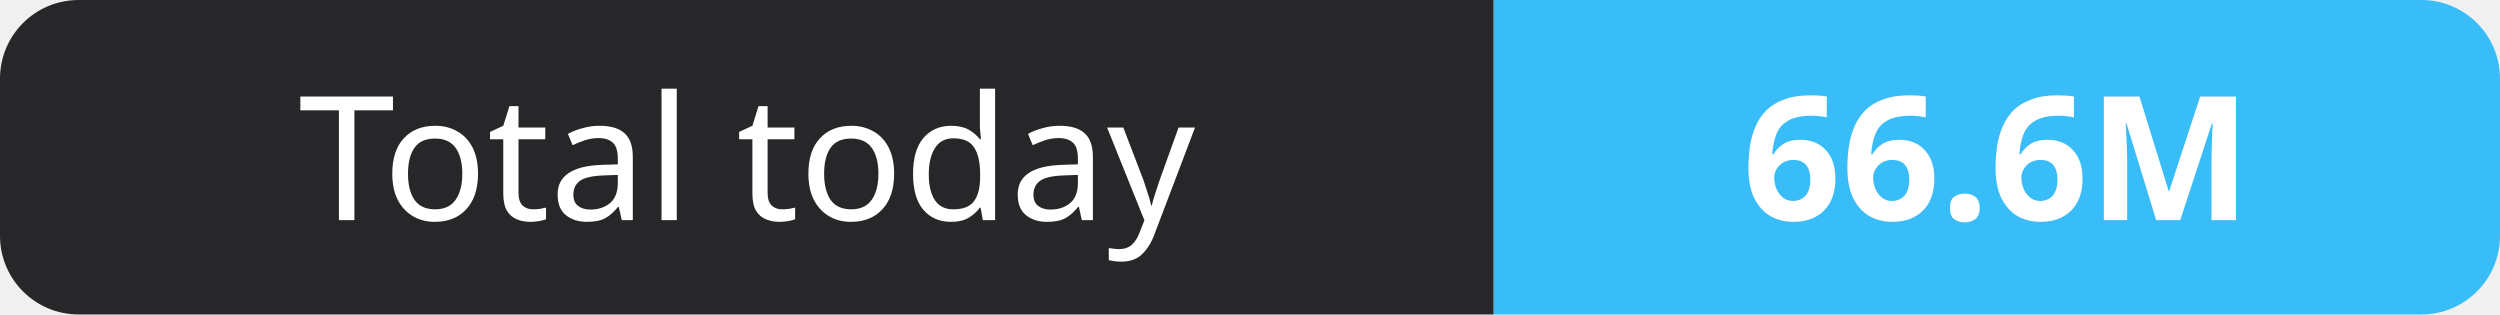
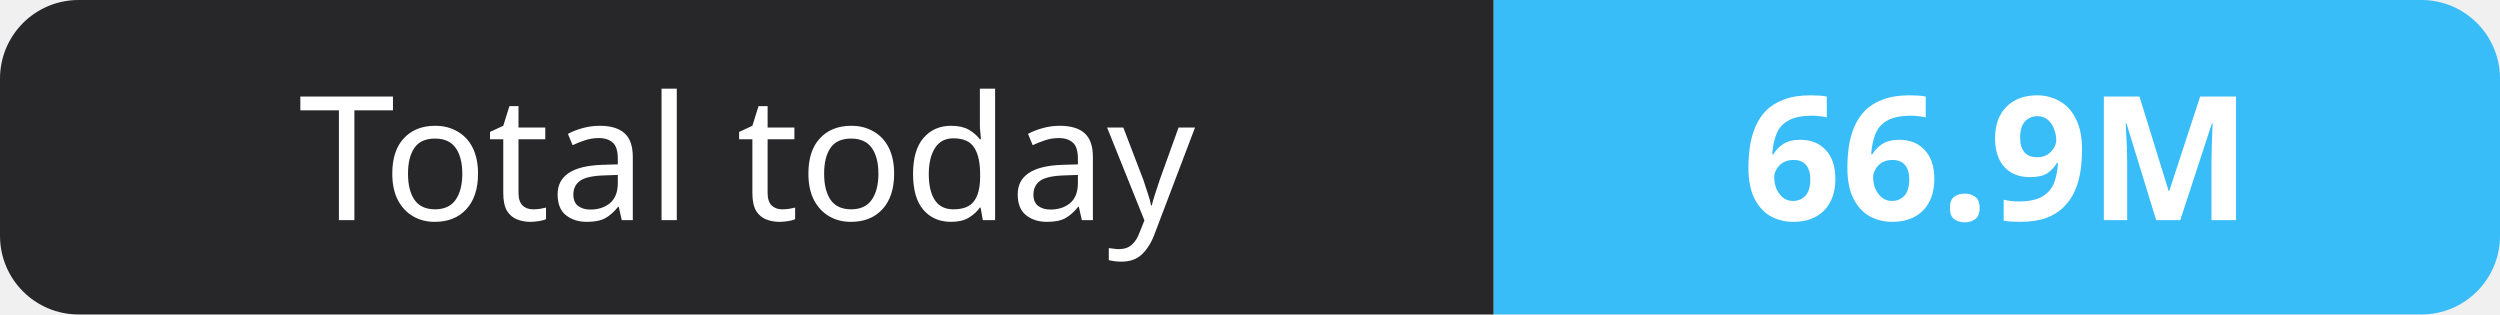
- <svg xmlns="http://www.w3.org/2000/svg" width="159" height="20" role="img" aria-label="Total today: 66.6M">
+ <svg xmlns="http://www.w3.org/2000/svg" width="159" height="20" role="img" aria-label="Total today: 66.9M">
  <clipPath id="r">
    <rect width="159" height="20" rx="5" fill="#fff" />
  </clipPath>
  <g clip-path="url(#r)">
    <rect width="95" height="20" fill="#27272a" />
    <rect x="95" width="64" height="20" fill="#38bdf8" />
  </g>
  <g fill="#fff" text-anchor="middle" font-family="Verdana,Geneva,sans-serif" font-size="11">
    <text x="47.5" y="14">Total today</text>
-     <text x="127.0" y="14" font-weight="700">66.6M</text>
+     <text x="127.0" y="14" font-weight="700">66.9M</text>
  </g>
</svg>
